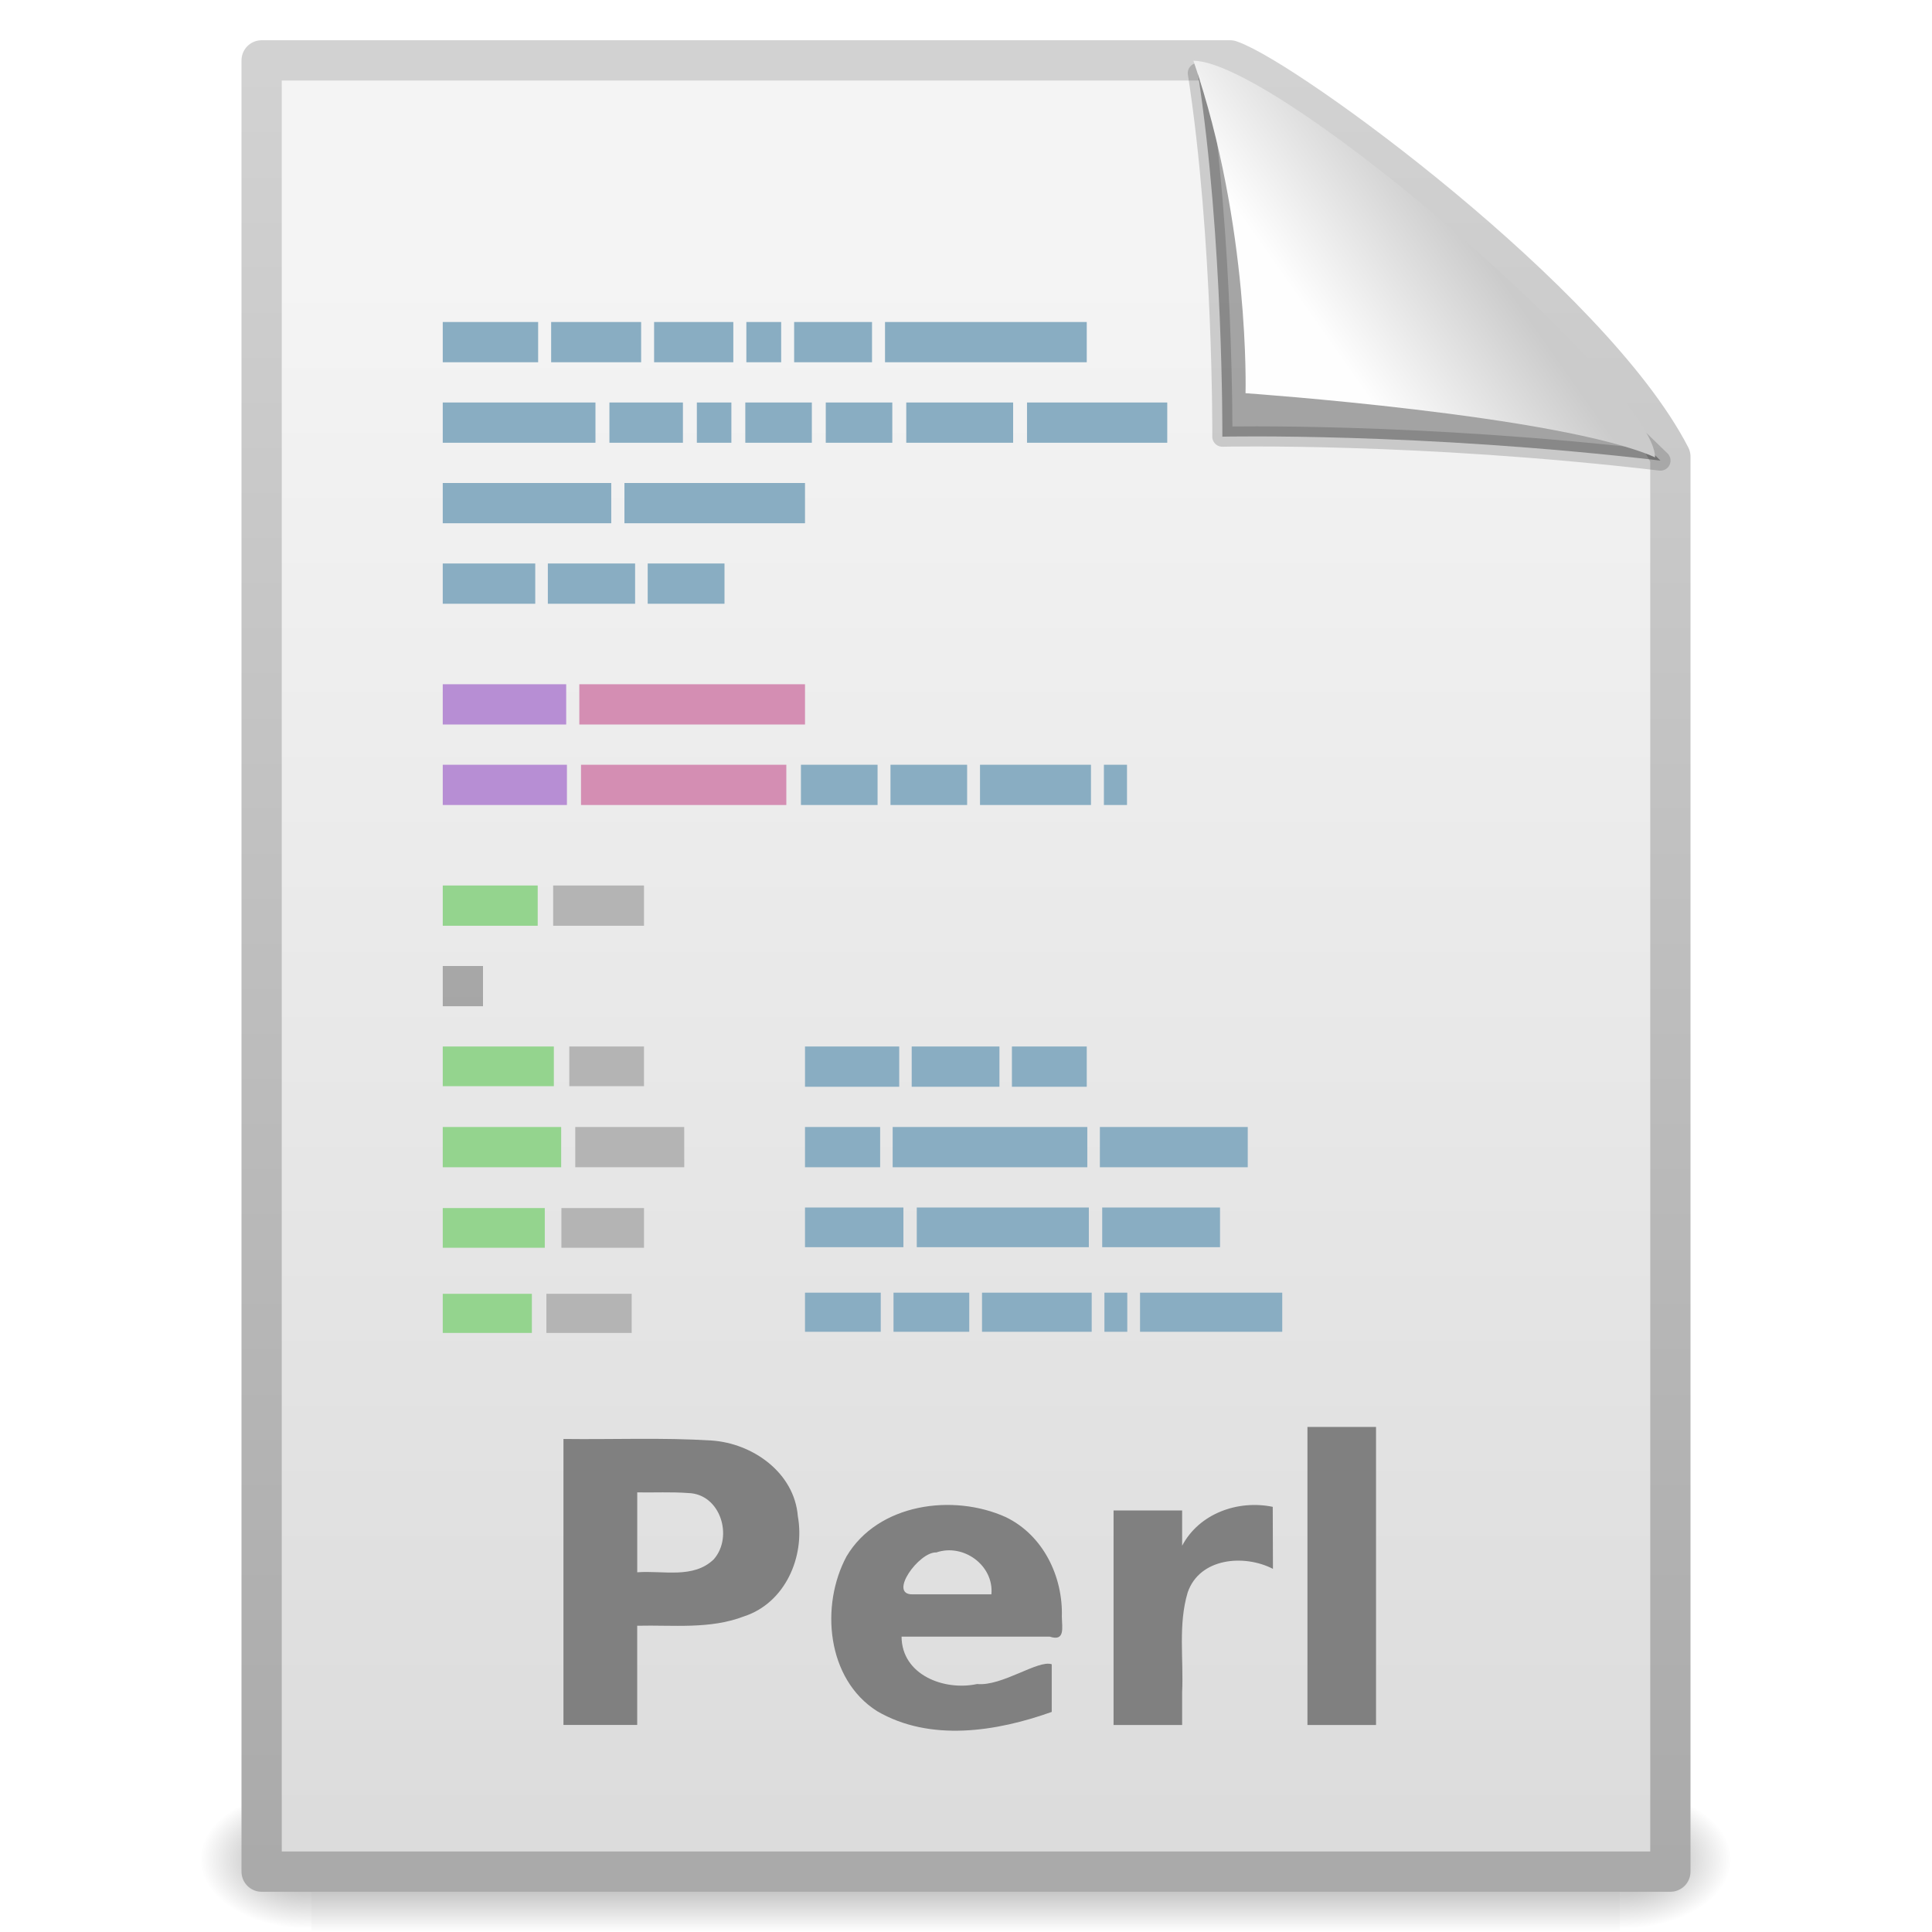
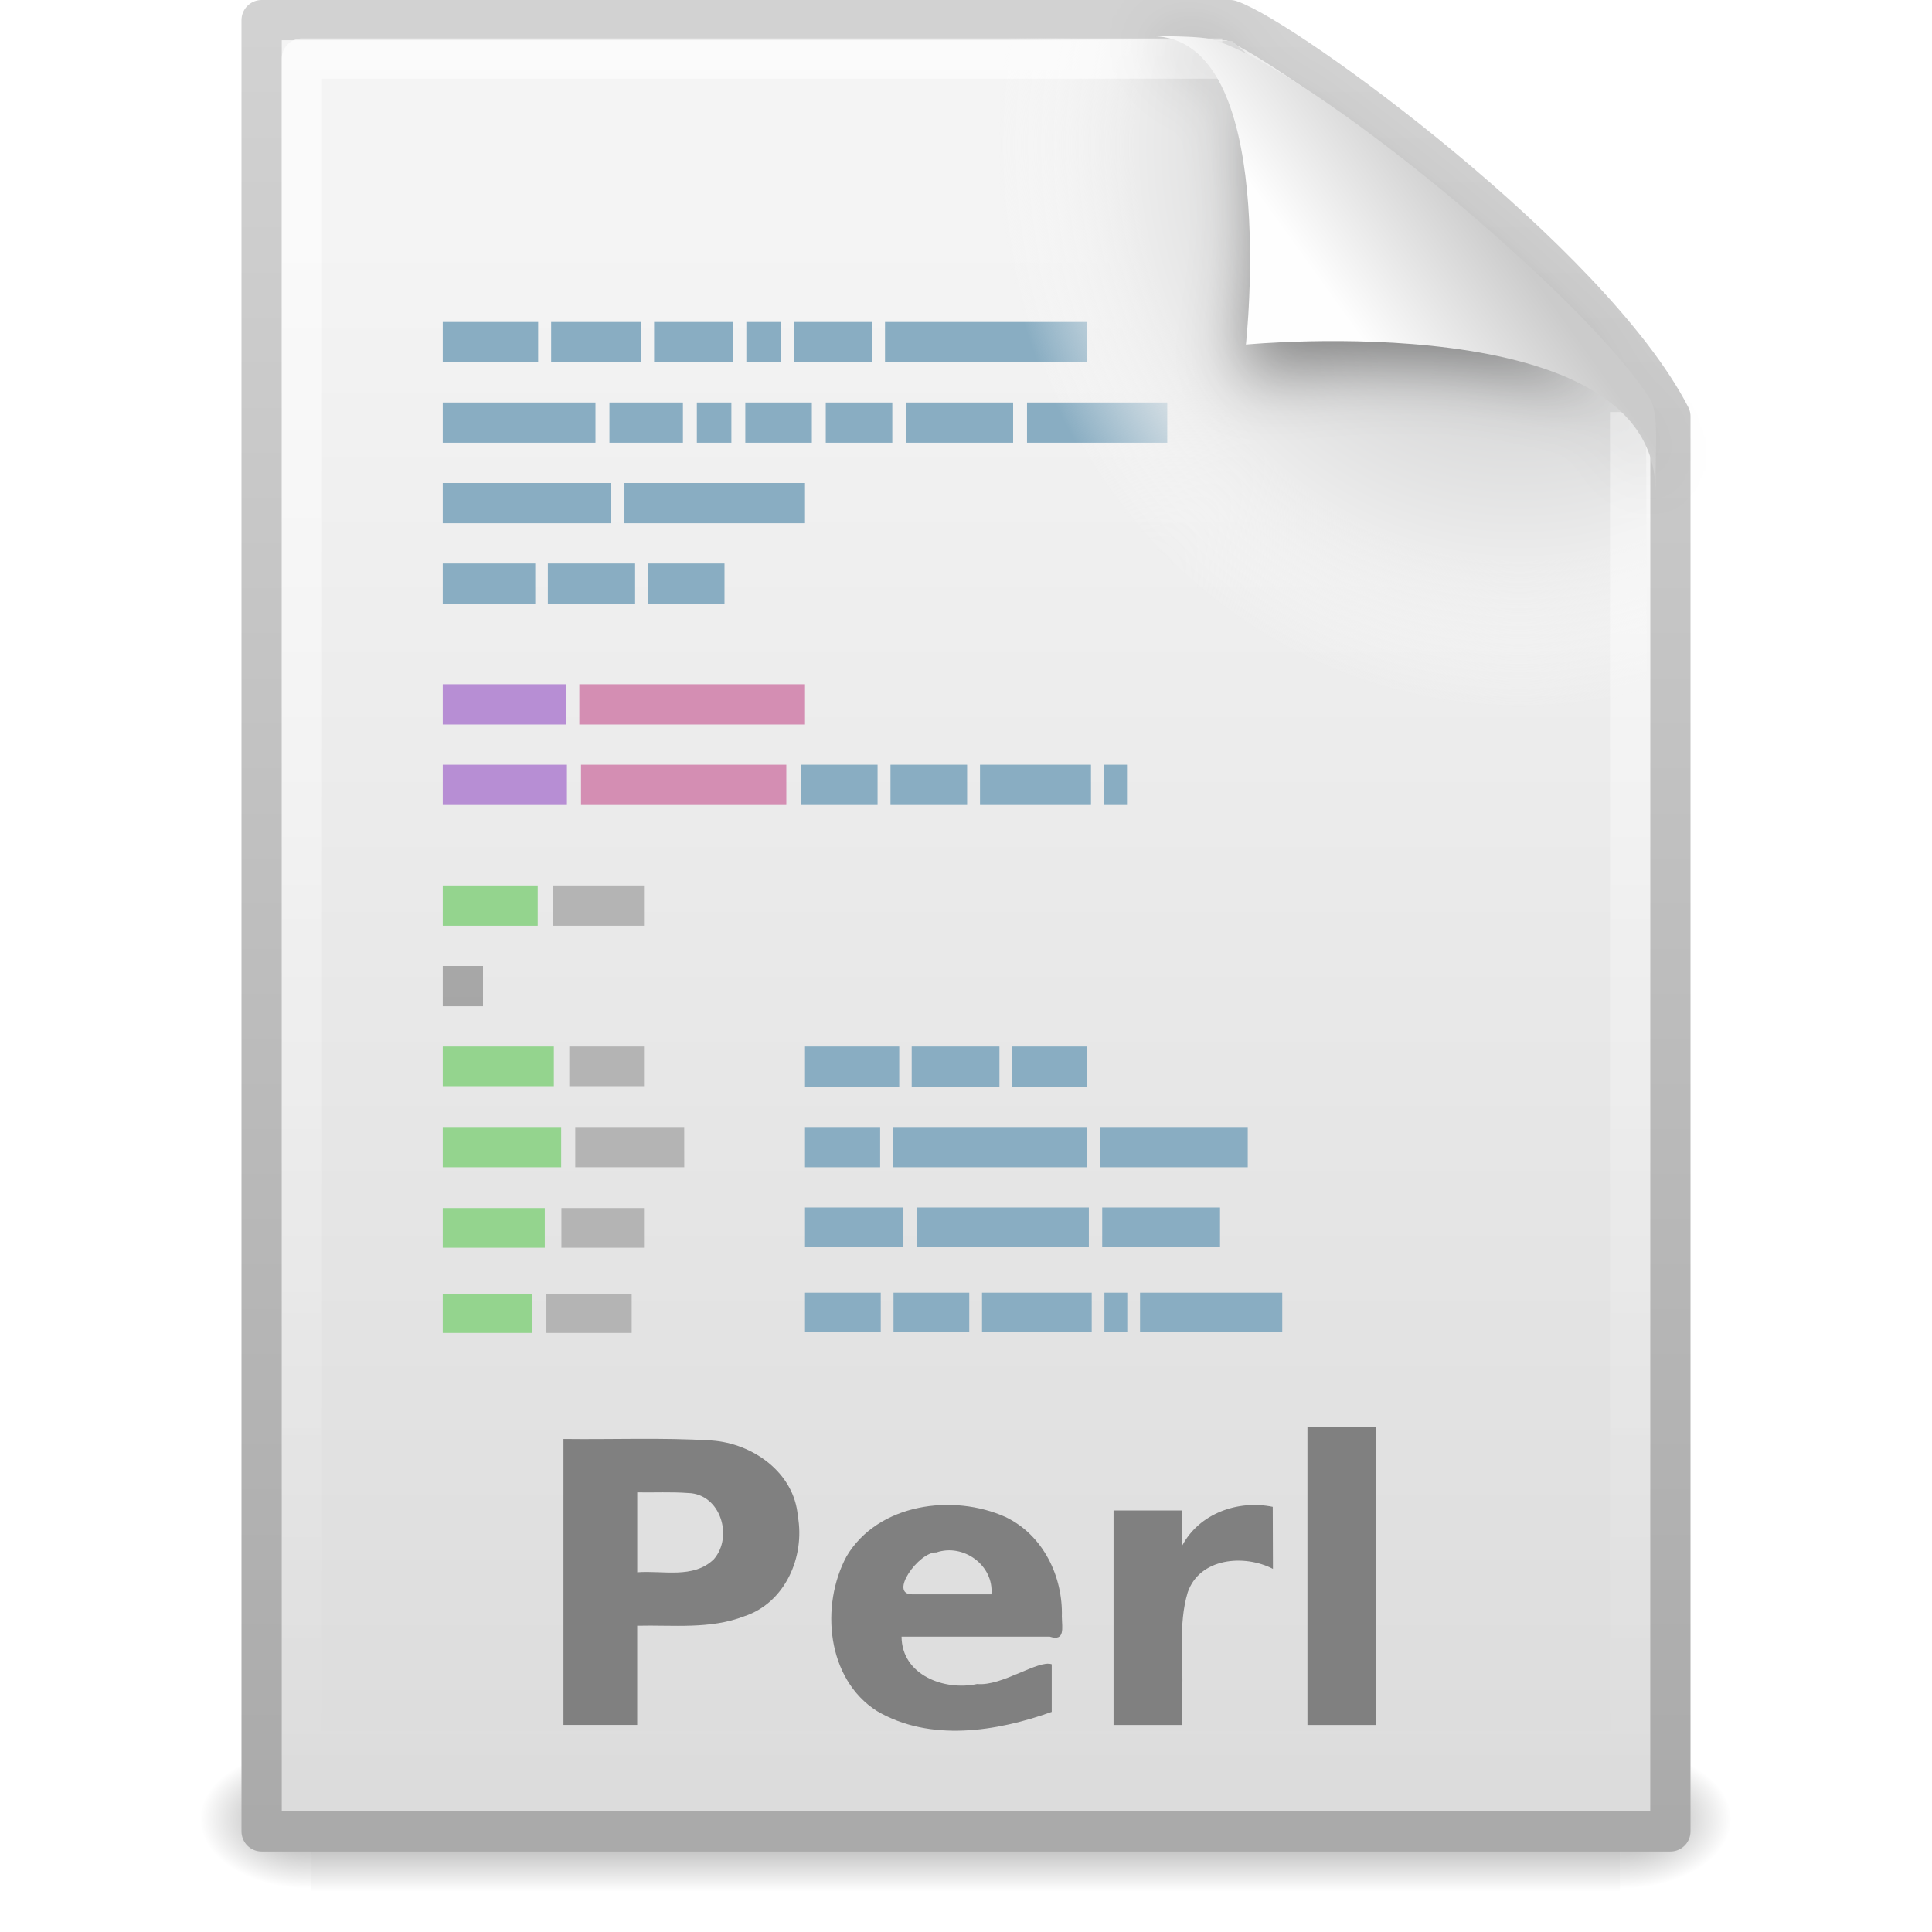
<svg xmlns="http://www.w3.org/2000/svg" xmlns:xlink="http://www.w3.org/1999/xlink" version="1.0" width="48" height="48" id="svg2" style="display:inline">
  <defs id="defs4">
    <linearGradient id="linearGradient3104">
-       <stop id="stop3106" style="stop-color:#aaa;stop-opacity:1" offset="0" />
+       <stop id="stop3106" style="stop-color:#aaaaaa;stop-opacity:1" offset="0" />
      <stop id="stop3108" style="stop-color:#d2d2d2;stop-opacity:1" offset="1" />
    </linearGradient>
    <linearGradient id="linearGradient3600">
      <stop id="stop3602" style="stop-color:#f4f4f4;stop-opacity:1" offset="0" />
      <stop id="stop3604" style="stop-color:#dbdbdb;stop-opacity:1" offset="1" />
    </linearGradient>
-     <linearGradient id="linearGradient8589">
-       <stop id="stop8591" style="stop-color:#fefefe;stop-opacity:1" offset="0" />
-       <stop id="stop8593" style="stop-color:#cbcbcb;stop-opacity:1" offset="1" />
-     </linearGradient>
    <linearGradient id="linearGradient5048">
-       <stop id="stop5050" style="stop-color:black;stop-opacity:0" offset="0" />
-       <stop id="stop5056" style="stop-color:black;stop-opacity:1" offset="0.5" />
-       <stop id="stop5052" style="stop-color:black;stop-opacity:0" offset="1" />
+       <stop id="stop5050" style="stop-color:#000000;stop-opacity:0" offset="0" />
+       <stop id="stop5056" style="stop-color:#000000;stop-opacity:1" offset="0.5" />
+       <stop id="stop5052" style="stop-color:#000000;stop-opacity:0" offset="1" />
    </linearGradient>
    <linearGradient id="linearGradient5060">
-       <stop id="stop5062" style="stop-color:black;stop-opacity:1" offset="0" />
-       <stop id="stop5064" style="stop-color:black;stop-opacity:0" offset="1" />
+       <stop id="stop5062" style="stop-color:#000000;stop-opacity:1" offset="0" />
+       <stop id="stop5064" style="stop-color:#000000;stop-opacity:0" offset="1" />
    </linearGradient>
-     <linearGradient x1="32.892" y1="8.059" x2="36.358" y2="5.457" id="linearGradient3691" xlink:href="#linearGradient8589" gradientUnits="userSpaceOnUse" gradientTransform="matrix(0.9976985,0,0,1.064205,0.1558007,-0.1392559)" />
    <linearGradient x1="302.857" y1="366.648" x2="302.857" y2="609.505" id="linearGradient3584" xlink:href="#linearGradient5048" gradientUnits="userSpaceOnUse" gradientTransform="matrix(0.0704142,0,0,0.01537476,-1.449705,38.62901)" />
    <radialGradient cx="605.714" cy="486.648" r="117.143" fx="605.714" fy="486.648" id="radialGradient3586" xlink:href="#linearGradient5060" gradientUnits="userSpaceOnUse" gradientTransform="matrix(-0.02409717,0,0,0.01537476,21.52241,38.62904)" />
    <radialGradient cx="605.714" cy="486.648" r="117.143" fx="605.714" fy="486.648" id="radialGradient3588" xlink:href="#linearGradient5060" gradientUnits="userSpaceOnUse" gradientTransform="matrix(0.02409717,0,0,0.01537476,26.47758,38.62904)" />
-     <linearGradient x1="25.132" y1="6.729" x2="25.132" y2="47.013" id="linearGradient3601" xlink:href="#linearGradient3600" gradientUnits="userSpaceOnUse" />
-     <linearGradient x1="-51.786" y1="50.786" x2="-51.786" y2="2.906" id="linearGradient3603" xlink:href="#linearGradient3104" gradientUnits="userSpaceOnUse" gradientTransform="matrix(0.8074968,0,0,0.9358511,59.41024,-1.114479)" />
+     <linearGradient x1="25.132" y1="6.729" x2="25.132" y2="47.013" id="linearGradient3601" xlink:href="#linearGradient3600" gradientUnits="userSpaceOnUse" gradientTransform="translate(0,-0.9999997)" />
+     <linearGradient x1="-51.786" y1="50.786" x2="-51.786" y2="2.906" id="linearGradient3603" xlink:href="#linearGradient3104" gradientUnits="userSpaceOnUse" gradientTransform="matrix(0.8074968,0,0,0.9358511,59.41024,-2.114479)" />
    <linearGradient id="linearGradient5031">
      <stop id="stop5033" style="stop-color:#a3a3a3;stop-opacity:1" offset="0" />
      <stop id="stop5035" style="stop-color:#bababa;stop-opacity:1" offset="1" />
    </linearGradient>
    <linearGradient x1="22.104" y1="40.124" x2="22.104" y2="10.035" id="linearGradient5980" xlink:href="#linearGradient5031" gradientUnits="userSpaceOnUse" gradientTransform="matrix(0.369496,0,0,1.420513,9.01162,4.780262)" />
    <linearGradient x1="22.104" y1="40.124" x2="22.104" y2="10.035" id="linearGradient5984" xlink:href="#linearGradient5031" gradientUnits="userSpaceOnUse" gradientTransform="matrix(0.4876325,0,0,1.440668,7.777273,2.40824)" />
    <linearGradient x1="22.104" y1="40.124" x2="22.104" y2="10.035" id="linearGradient5988" xlink:href="#linearGradient5031" gradientUnits="userSpaceOnUse" gradientTransform="matrix(0.3342091,0,0,1.420746,9.679012,0.7620484)" />
    <linearGradient x1="22.104" y1="40.124" x2="22.104" y2="10.035" id="linearGradient6065" xlink:href="#linearGradient5031" gradientUnits="userSpaceOnUse" gradientTransform="matrix(1.782836,0,0,1.440791,-37.93889,-26.44134)" />
    <linearGradient x1="22.104" y1="40.124" x2="22.104" y2="10.035" id="linearGradient6073" xlink:href="#linearGradient5031" gradientUnits="userSpaceOnUse" gradientTransform="matrix(0.3814643,0,0,1.40091,8.478931,7.258412)" />
    <linearGradient x1="22.104" y1="40.124" x2="22.104" y2="10.035" id="linearGradient6143" xlink:href="#linearGradient5031" gradientUnits="userSpaceOnUse" gradientTransform="matrix(0.4063605,0,0,1.440789,8.314394,-3.593992)" />
+     <radialGradient cx="102" cy="112.305" r="139.559" id="XMLID_8_" gradientUnits="userSpaceOnUse">
+       <stop id="stop41" style="stop-color:#b7b8b9;stop-opacity:1" offset="0" />
+       <stop id="stop47" style="stop-color:#ececec;stop-opacity:1" offset="0.189" />
+       <stop id="stop49" style="stop-color:#fafafa;stop-opacity:0" offset="0.257" />
+       <stop id="stop51" style="stop-color:#ffffff;stop-opacity:0" offset="0.301" />
+       <stop id="stop53" style="stop-color:#fafafa;stop-opacity:0" offset="0.531" />
+       <stop id="stop55" style="stop-color:#ebecec;stop-opacity:0" offset="0.845" />
+       <stop id="stop57" style="stop-color:#e1e2e3;stop-opacity:0" offset="1" />
+     </radialGradient>
+     <filter x="-0.148" y="-0.164" width="1.297" height="1.329" color-interpolation-filters="sRGB" id="filter3212">
+       <feGaussianBlur stdDeviation="0.774" id="feGaussianBlur3214" />
+     </filter>
+     <linearGradient x1="32.892" y1="8.059" x2="36.358" y2="5.457" id="linearGradient2447" xlink:href="#linearGradient8589-8" gradientUnits="userSpaceOnUse" gradientTransform="matrix(0.9977112,0,0,1.040687,0.1637125,-1.12801)" />
+     <linearGradient id="linearGradient8589-8">
+       <stop id="stop8591-5" style="stop-color:#fefefe;stop-opacity:1" offset="0" />
+       <stop id="stop8593-6" style="stop-color:#cbcbcb;stop-opacity:1" offset="1" />
+     </linearGradient>
+     <linearGradient x1="24" y1="2" x2="24" y2="46.017" id="linearGradient2451" xlink:href="#linearGradient3211" gradientUnits="userSpaceOnUse" gradientTransform="matrix(1.000013,0,0,0.9777777,-9.2604681e-5,-0.9888856)" />
+     <linearGradient id="linearGradient3211">
+       <stop id="stop3213" style="stop-color:#ffffff;stop-opacity:1" offset="0" />
+       <stop id="stop3215" style="stop-color:#ffffff;stop-opacity:0" offset="1" />
+     </linearGradient>
+     <radialGradient cx="102" cy="112.305" r="139.559" id="radialGradient2927" xlink:href="#XMLID_8_" gradientUnits="userSpaceOnUse" gradientTransform="matrix(0.3617068,0,0,-0.3907783,0.8509823,47.49478)" />
  </defs>
  <g id="layer1">
-     <g transform="matrix(0.9561265,0,0,0.9561265,1.044962,2.105928)" id="g2877" style="display:inline">
+     <g transform="matrix(0.9561265,0,0,0.9561265,1.044962,1.105929)" id="g2877" style="display:inline">
      <rect width="34" height="3.734" x="7" y="44.266" id="rect2879" style="opacity:0.402;fill:url(#linearGradient3584);fill-opacity:1;fill-rule:nonzero;stroke:none;stroke-width:1;marker:none;visibility:visible;display:inline;overflow:visible" />
      <path d="m 7,44.266 c 0,0 0,3.734 0,3.734 -1.241,0.007 -3,-0.837 -3,-1.867 0,-1.031 1.385,-1.867 3,-1.867 z" id="path2881" style="opacity:0.402;fill:url(#radialGradient3586);fill-opacity:1;fill-rule:nonzero;stroke:none;stroke-width:1;marker:none;visibility:visible;display:inline;overflow:visible" />
      <path d="m 41,44.266 c 0,0 0,3.734 0,3.734 1.241,0.007 3,-0.837 3,-1.867 0,-1.031 -1.385,-1.867 -3,-1.867 z" id="path2883" style="opacity:0.402;fill:url(#radialGradient3588);fill-opacity:1;fill-rule:nonzero;stroke:none;stroke-width:1;marker:none;visibility:visible;display:inline;overflow:visible" />
    </g>
-     <path d="m 6.5,1.5 c 8.02,0 16.041,0 24.061,0 1.407,0.485 8.965,6.015 10.939,9.844 0,11.719 0,23.437 0,35.156 -11.667,0 -23.333,0 -35,0 0,-15 0,-30 0,-45 z" id="rect2594" style="fill:url(#linearGradient3601);fill-opacity:1;stroke:url(#linearGradient3603);stroke-width:1;stroke-linecap:butt;stroke-linejoin:round;stroke-miterlimit:4;stroke-opacity:1;stroke-dasharray:none;stroke-dashoffset:0;display:inline" />
+     <path d="m 6.5,0.5 c 8.02,0 16.041,0 24.061,0 1.407,0.485 8.965,6.015 10.939,9.844 0,11.719 0,23.437 0,35.156 -11.667,0 -23.333,0 -35,0 0,-15 0,-30 0,-45 z" id="rect2594" style="fill:url(#linearGradient3601);fill-opacity:1;stroke:url(#linearGradient3603);stroke-width:1;stroke-linecap:butt;stroke-linejoin:round;stroke-miterlimit:4;stroke-opacity:1;stroke-dasharray:none;stroke-dashoffset:0;display:inline" />
    <path d="m 11,8 2.37,0 0,1 L 11,9 11,8 z" id="path4149" style="fill:#89adc2;fill-opacity:1;stroke:none;display:inline" />
    <path d="m 13.693,8 2.236,0 0,1 -2.236,0 0,-1 z" id="path4147" style="fill:#89adc2;fill-opacity:1;stroke:none;display:inline" />
    <path d="m 16.251,8 1.968,0 0,1 -1.968,0 0,-1 z" id="path4145" style="fill:#89adc2;fill-opacity:1;stroke:none;display:inline" />
    <path d="m 18.543,8 0.865,0 0,1 -0.865,0 0,-1 z" id="path4143" style="fill:#89adc2;fill-opacity:1;stroke:none;display:inline" />
    <path d="m 19.73,8 1.935,0 0,1 -1.935,0 0,-1 z" id="path4141" style="fill:#89adc2;fill-opacity:1;stroke:none;display:inline" />
    <path d="M 21.988,8 27,8 l 0,1 -5.012,0 0,-1 z" id="path4139" style="fill:#89adc2;fill-opacity:1;stroke:none;display:inline" />
    <path d="m 11,14 2.298,0 0,1 L 11,15 11,14 z" id="path4131" style="fill:#89adc2;fill-opacity:1;stroke:none;display:inline" />
    <path d="m 13.611,14 2.168,0 0,1 -2.168,0 0,-1 z" id="path4129" style="fill:#89adc2;fill-opacity:1;stroke:none;display:inline" />
    <path d="M 16.092,14 18,14 l 0,1 -1.908,0 0,-1 z" id="path4127" style="fill:#89adc2;fill-opacity:1;stroke:none;display:inline" />
    <path d="m 11,10 3.794,0 0,1 L 11,11 11,10 z" id="path4113" style="fill:#89adc2;fill-opacity:1;stroke:none;display:inline" />
    <path d="m 15.141,10 1.826,0 0,1 -1.826,0 0,-1 z" id="path4111" style="fill:#89adc2;fill-opacity:1;stroke:none;display:inline" />
    <path d="m 17.313,10 0.858,0 0,1 -0.858,0 0,-1 z" id="path4109" style="fill:#89adc2;fill-opacity:1;stroke:none;display:inline" />
    <path d="m 18.517,10 1.653,0 0,1 -1.653,0 0,-1 z" id="path4107" style="fill:#89adc2;fill-opacity:1;stroke:none;display:inline" />
    <path d="m 20.516,10 1.653,0 0,1 -1.653,0 0,-1 z" id="path4105" style="fill:#89adc2;fill-opacity:1;stroke:none;display:inline" />
    <path d="m 22.516,10 2.655,0 0,1 -2.655,0 0,-1 z" id="path4103" style="fill:#89adc2;fill-opacity:1;stroke:none;display:inline" />
    <path d="M 25.516,10 29,10 l 0,1 -3.484,0 0,-1 z" id="path4101" style="fill:#89adc2;fill-opacity:1;stroke:none;display:inline" />
    <path d="m 11,12 4.186,0 0,1 L 11,13 11,12 z" id="path4095" style="fill:#89adc2;fill-opacity:1;stroke:none;display:inline" />
    <path d="M 15.514,12 20,12 l 0,1 -4.486,0 0,-1 z" id="path4093" style="fill:#89adc2;fill-opacity:1;stroke:none;display:inline" />
    <path d="m 11,17 3.067,0 0,1 L 11,18 11,17 z" id="path4063" style="fill:#b78ed4;fill-opacity:1;stroke:none;display:inline" />
    <path d="M 14.393,17 20,17 l 0,1 -5.607,0 0,-1 z" id="path4061" style="fill:#d48eb3;fill-opacity:1;stroke:none;display:inline" />
    <path d="m 11,19 3.085,0 0,1 L 11,20 11,19 z" id="path4049" style="fill:#b78ed4;fill-opacity:1;stroke:none;display:inline" />
    <path d="m 14.435,19 5.101,0 0,1 -5.101,0 0,-1 z" id="path4045" style="fill:#d48eb3;fill-opacity:1;stroke:none;display:inline" />
    <path d="m 19.899,19 1.904,0 0,1 -1.904,0 0,-1 z" id="path4043" style="fill:#89adc2;fill-opacity:1;stroke:none;display:inline" />
    <path d="m 22.124,19 1.904,0 0,1 -1.904,0 0,-1 z" id="path4041" style="fill:#89adc2;fill-opacity:1;stroke:none;display:inline" />
    <path d="m 24.348,19 2.757,0 0,1 -2.757,0 0,-1 z" id="path4039" style="fill:#89adc2;fill-opacity:1;stroke:none;display:inline" />
    <path d="M 27.426,19 28,19 l 0,1 -0.574,0 0,-1 z" id="path4037" style="fill:#89adc2;fill-opacity:1;stroke:none;display:inline" />
    <path d="m 20,28 1.867,0 0,1 -1.867,0 0,-1 z" id="path4241" style="fill:#89adc2;fill-opacity:1;stroke:none;display:inline" />
    <path d="m 22.178,28 4.836,0 0,1 -4.836,0 0,-1 z" id="path4239" style="fill:#89adc2;fill-opacity:1;stroke:none;display:inline" />
    <path d="m 27.326,28 3.674,0 0,1 -3.674,0 0,-1 z" id="path4237" style="fill:#89adc2;fill-opacity:1;stroke:none;display:inline" />
    <path d="m 20,30 2.445,0 0,0.986 -2.445,0 L 20,30 z" id="path4209" style="fill:#89adc2;fill-opacity:1;stroke:none;display:inline" />
    <path d="m 22.777,30 4.275,0 0,0.986 -4.275,0 0,-0.986 z" id="path4207" style="fill:#89adc2;fill-opacity:1;stroke:none;display:inline" />
    <path d="m 27.384,30 2.927,0 0,0.986 -2.927,0 0,-0.986 z" id="path4203" style="fill:#89adc2;fill-opacity:1;stroke:none;display:inline" />
    <path d="m 20,26 2.341,0 0,1 L 20,27 20,26 z" id="path4177" style="fill:#89adc2;fill-opacity:1;stroke:none;display:inline" />
    <path d="M 25.141,26 27,26 l 0,1 -1.859,0 0,-1 z" id="path4175" style="fill:#89adc2;fill-opacity:1;stroke:none;display:inline" />
    <path d="m 22.651,26 2.18,0 0,1 -2.18,0 0,-1 z" id="path4169" style="fill:#89adc2;fill-opacity:1;stroke:none;display:inline" />
    <path d="m 20,32.116 1.882,0 0,0.972 -1.882,0 0,-0.972 z" id="path4161" style="fill:#89adc2;fill-opacity:1;stroke:none;display:inline" />
    <path d="m 22.199,32.116 1.882,0 0,0.972 -1.882,0 0,-0.972 z" id="path4159" style="fill:#89adc2;fill-opacity:1;stroke:none;display:inline" />
    <path d="m 24.398,32.116 2.725,0 0,0.972 -2.725,0 0,-0.972 z" id="path4157" style="fill:#89adc2;fill-opacity:1;stroke:none;display:inline" />
    <path d="m 27.439,32.116 0.568,0 0,0.972 -0.568,0 0,-0.972 z" id="path4155" style="fill:#89adc2;fill-opacity:1;stroke:none;display:inline" />
    <path d="m 28.324,32.116 3.533,0 0,0.972 -3.533,0 0,-0.972 z" id="path4153" style="fill:#89adc2;fill-opacity:1;stroke:none;display:inline" />
    <path d="m 11,26 2.76,0 0,0.986 -2.76,0 L 11,26 z" id="path5302" style="fill:#94d48e;fill-opacity:1;stroke:none;display:inline" />
    <path d="M 14.144,26 16,26 l 0,0.986 -1.856,0 0,-0.986 z" id="path5304" style="fill:url(#linearGradient5988);fill-opacity:1;stroke:none;display:inline" />
    <path d="m 11,28 2.942,0 0,1 L 11,29 11,28 z" id="path5310" style="fill:#94d48e;fill-opacity:1;stroke:none;display:inline" />
    <path d="m 14.291,28 2.708,0 L 17,29 l -2.708,0 0,-1 z" id="path5312" style="fill:url(#linearGradient5984);fill-opacity:1;stroke:none;display:inline" />
    <path d="m 11,30.014 2.535,0 L 13.535,31 11,31 11,30.014 z" id="path5318" style="fill:#94d48e;fill-opacity:1;stroke:none;display:inline" />
    <path d="M 13.948,30.014 16,30.014 16,31 l -2.052,0 0,-0.986 z" id="path5320" style="fill:url(#linearGradient5980);fill-opacity:1;stroke:none;display:inline" />
    <path d="m 11,32.144 2.214,0 0,0.972 -2.214,0 0,-0.972 z" id="path5326" style="fill:#94d48e;fill-opacity:1;stroke:none;display:inline" />
    <path d="m 13.575,32.144 2.119,0 0,0.972 -2.119,0 0,-0.972 z" id="path5328" style="fill:url(#linearGradient6073);fill-opacity:1;stroke:none;display:inline" />
    <path d="m 11,22 2.359,0 0,1 L 11,23 11,22 z" id="path4031" style="fill:#94d48e;fill-opacity:1;stroke:none;display:inline" />
    <path d="M 13.743,22 16,22 l 0,1 -2.257,0 0,-1 z" id="path4029" style="fill:url(#linearGradient6143);fill-opacity:1;stroke:none;display:inline" />
    <path d="m 11,24 1,0 0,1 -1,0 0,-1 z" id="path5685" style="fill:url(#linearGradient6065);fill-opacity:1;stroke:none;display:inline" />
-     <path d="m 14,35.751 c 1.226,0.016 2.455,-0.038 3.679,0.038 1.023,0.069 2.056,0.799 2.143,1.88 0.182,1.009 -0.315,2.155 -1.334,2.488 -0.849,0.328 -1.768,0.212 -2.657,0.234 0,0.822 0,1.643 0,2.465 -0.611,0 -1.221,0 -1.832,0 0,-2.368 0,-4.737 0,-7.105 z m 1.832,1.328 c 0,0.661 0,1.323 0,1.984 0.637,-0.05 1.398,0.171 1.905,-0.326 0.486,-0.561 0.163,-1.623 -0.64,-1.643 -0.42,-0.031 -0.844,-0.009 -1.265,-0.016 z m 10.55,3.098 c 0.003,0.265 0.086,0.61 -0.302,0.485 -1.227,0 -2.454,0 -3.681,0 0.006,0.957 1.066,1.353 1.877,1.177 0.618,0.062 1.519,-0.609 1.854,-0.491 0,0.395 0,0.789 0,1.184 -1.371,0.49 -3.025,0.752 -4.344,-0.022 -1.247,-0.794 -1.412,-2.62 -0.753,-3.844 0.781,-1.314 2.647,-1.566 3.957,-0.973 0.929,0.449 1.424,1.478 1.391,2.484 l 0,1e-6 z m -1.751,-0.566 c 0.066,-0.72 -0.697,-1.272 -1.368,-1.041 -0.43,-0.022 -1.208,1.056 -0.586,1.041 0.651,0 1.303,-10e-7 1.954,-10e-7 z m 6.995,-0.633 c -0.712,-0.368 -1.821,-0.277 -2.118,0.585 -0.24,0.801 -0.1,1.651 -0.138,2.476 0,0.273 0,0.545 0,0.818 -0.568,0 -1.136,0 -1.704,0 0,-1.777 0,-3.553 0,-5.33 0.568,0 1.136,0 1.704,0 0,0.292 0,0.584 0,0.876 0.425,-0.804 1.389,-1.144 2.251,-0.966 0.002,0.514 0.003,1.028 0.005,1.542 z m 0.857,-3.526 c 0.568,0 1.136,0 1.704,0 0,2.468 0,4.936 0,7.405 -0.568,0 -1.136,0 -1.704,0 0,-2.468 0,-4.936 0,-7.405 z" id="text2019" style="font-size:11.695px;font-style:normal;font-weight:normal;line-height:125%;fill:gray;fill-opacity:1;stroke:none;display:inline;font-family:Bitstream Vera Sans" />
-     <path d="m 29.76,1.815 c 0.638,4.125 0.609,9.034 0.609,9.034 0,0 4.87,-0.112 10.885,0.594 C 36.357,6.655 32.926,4.659 29.76,1.815 z" id="path8596" style="fill:black;fill-opacity:0.327;fill-rule:evenodd;stroke:black;stroke-width:0.5;stroke-linecap:butt;stroke-linejoin:round;stroke-miterlimit:4;stroke-opacity:0.166;stroke-dasharray:none;display:inline" />
-     <path d="m 29.65,1.508 c 1.412,4.122 1.295,8.261 1.295,8.261 0,0 7.833,0.547 10.175,1.594 0,-1.711 -9.297,-9.825 -11.47,-9.855 z" id="path12038" style="fill:url(#linearGradient3691);fill-opacity:1;fill-rule:evenodd;stroke:none;display:inline" />
+     <path d="m 14,35.751 c 1.226,0.016 2.455,-0.038 3.679,0.038 1.023,0.069 2.056,0.799 2.143,1.88 0.182,1.009 -0.315,2.155 -1.334,2.488 -0.849,0.328 -1.768,0.212 -2.657,0.234 0,0.822 0,1.643 0,2.465 -0.611,0 -1.221,0 -1.832,0 0,-2.368 0,-4.737 0,-7.105 z m 1.832,1.328 c 0,0.661 0,1.323 0,1.984 0.637,-0.05 1.398,0.171 1.905,-0.326 0.486,-0.561 0.163,-1.623 -0.64,-1.643 -0.42,-0.031 -0.844,-0.009 -1.265,-0.016 z m 10.55,3.098 c 0.003,0.265 0.086,0.61 -0.302,0.485 -1.227,0 -2.454,0 -3.681,0 0.006,0.957 1.066,1.353 1.877,1.177 0.618,0.062 1.519,-0.609 1.854,-0.491 0,0.395 0,0.789 0,1.184 -1.371,0.49 -3.025,0.752 -4.344,-0.022 -1.247,-0.794 -1.412,-2.62 -0.753,-3.844 0.781,-1.314 2.647,-1.566 3.957,-0.973 0.929,0.449 1.424,1.478 1.391,2.484 l 0,1e-6 z m -1.751,-0.566 c 0.066,-0.72 -0.697,-1.272 -1.368,-1.041 -0.43,-0.022 -1.208,1.056 -0.586,1.041 0.651,0 1.303,-10e-7 1.954,-10e-7 z m 6.995,-0.633 c -0.712,-0.368 -1.821,-0.277 -2.118,0.585 -0.24,0.801 -0.1,1.651 -0.138,2.476 0,0.273 0,0.545 0,0.818 -0.568,0 -1.136,0 -1.704,0 0,-1.777 0,-3.553 0,-5.33 0.568,0 1.136,0 1.704,0 0,0.292 0,0.584 0,0.876 0.425,-0.804 1.389,-1.144 2.251,-0.966 0.002,0.514 0.003,1.028 0.005,1.542 z m 0.857,-3.526 c 0.568,0 1.136,0 1.704,0 0,2.468 0,4.936 0,7.405 -0.568,0 -1.136,0 -1.704,0 0,-2.468 0,-4.936 0,-7.405 z" id="text2019" style="font-size:11.695px;font-style:normal;font-weight:normal;line-height:125%;fill:#808080;fill-opacity:1;stroke:none;display:inline;font-family:Bitstream Vera Sans" />
+     <path d="m 7.362,43.978 c -0.199,0 -0.362,-0.175 -0.362,-0.391 l 0,-42.204 c 0,-0.216 0.162,-0.391 0.362,-0.391 C 14.845,1.1 23.138,0.831 30.612,1.019 l 10.283,8.866 0.106,33.702 c 0,0.215 -0.162,0.391 -0.362,0.391 l -33.277,0 z" id="path4191" style="fill:url(#radialGradient2927);fill-opacity:1" />
+     <path d="m 40.5,10.237 c 0,10.949 0,22.314 0,33.263 -11,0 -22,0 -33,0 0,-14.015 0,-28.03 0,-42.045 7.562,0 15.305,0 22.867,0" id="path2435" style="opacity:0.6;fill:none;stroke:url(#linearGradient2451);stroke-width:1;stroke-linecap:butt;stroke-linejoin:round;stroke-miterlimit:4;stroke-opacity:1;stroke-dasharray:none;stroke-dashoffset:0;display:inline" />
+     <path d="m 28.617,1.899 c 4.283,0 2.153,8.483 2.153,8.483 0,0 10.358,-1.802 10.358,2.819 0,-2.61 -11.302,-10.729 -12.511,-11.302 z" transform="matrix(1.000013,0,0,0.9999999,-9.2604681e-5,-0.9999967)" id="path12038" style="opacity:0.4;fill:#000000;fill-opacity:1;fill-rule:evenodd;stroke:none;display:inline;filter:url(#filter3212)" />
+     <path d="m 28.618,0.899 c 3.187,0 2.336,7.662 2.336,7.662 0,0 10.175,-0.981 10.175,3.64 0,-1.126 0.086,-1.932 -0.134,-2.284 -1.578,-2.524 -8.396,-8.188 -10.857,-8.931 -0.184,-0.056 -0.593,-0.088 -1.52,-0.088 z" id="path4474" style="fill:url(#linearGradient2447);fill-opacity:1;fill-rule:evenodd;stroke:none;display:inline" />
  </g>
</svg>
